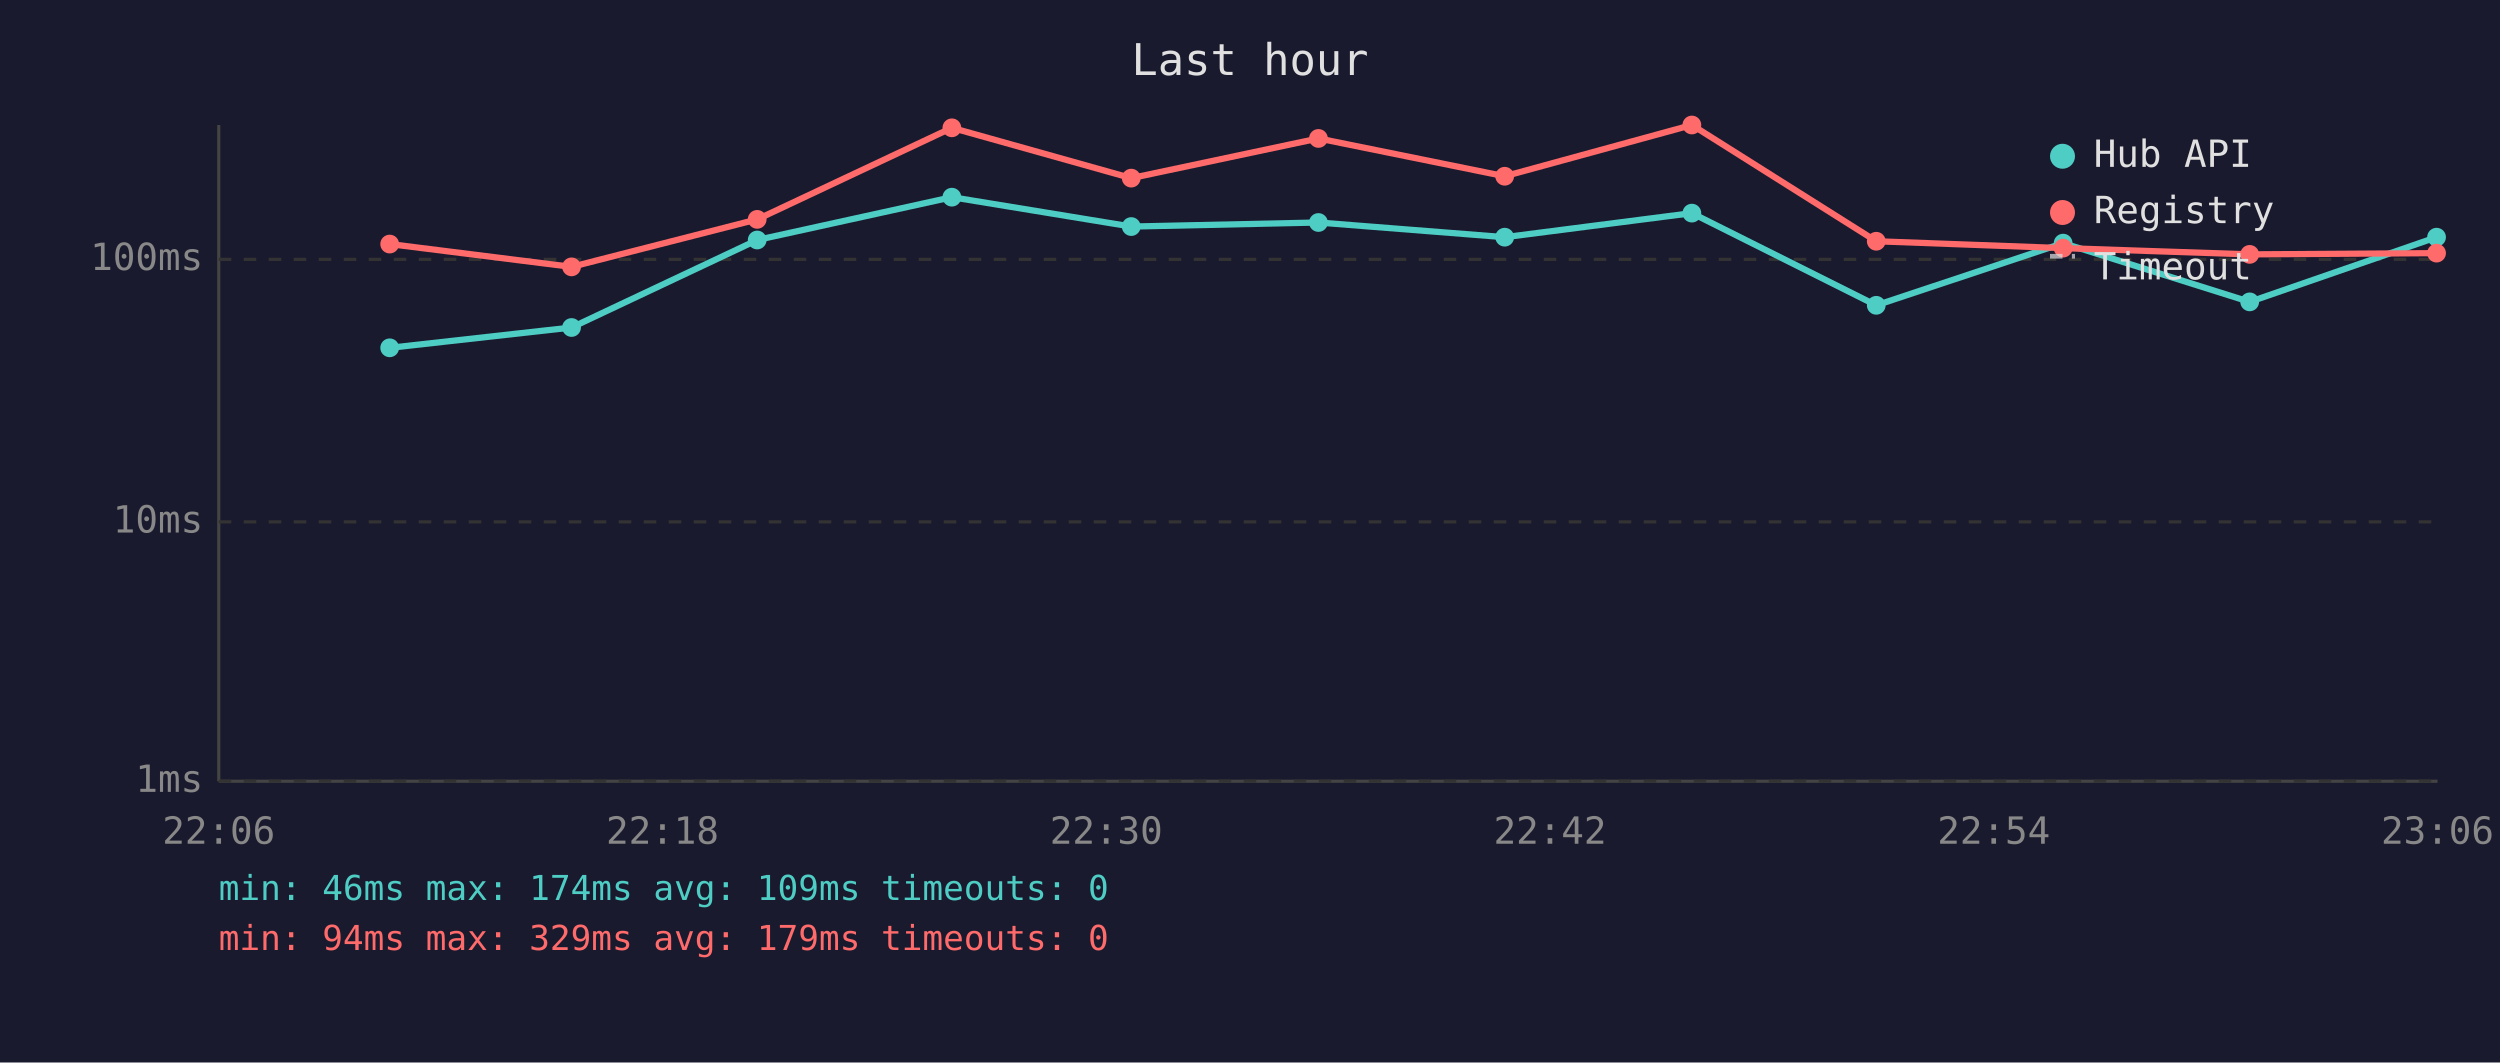
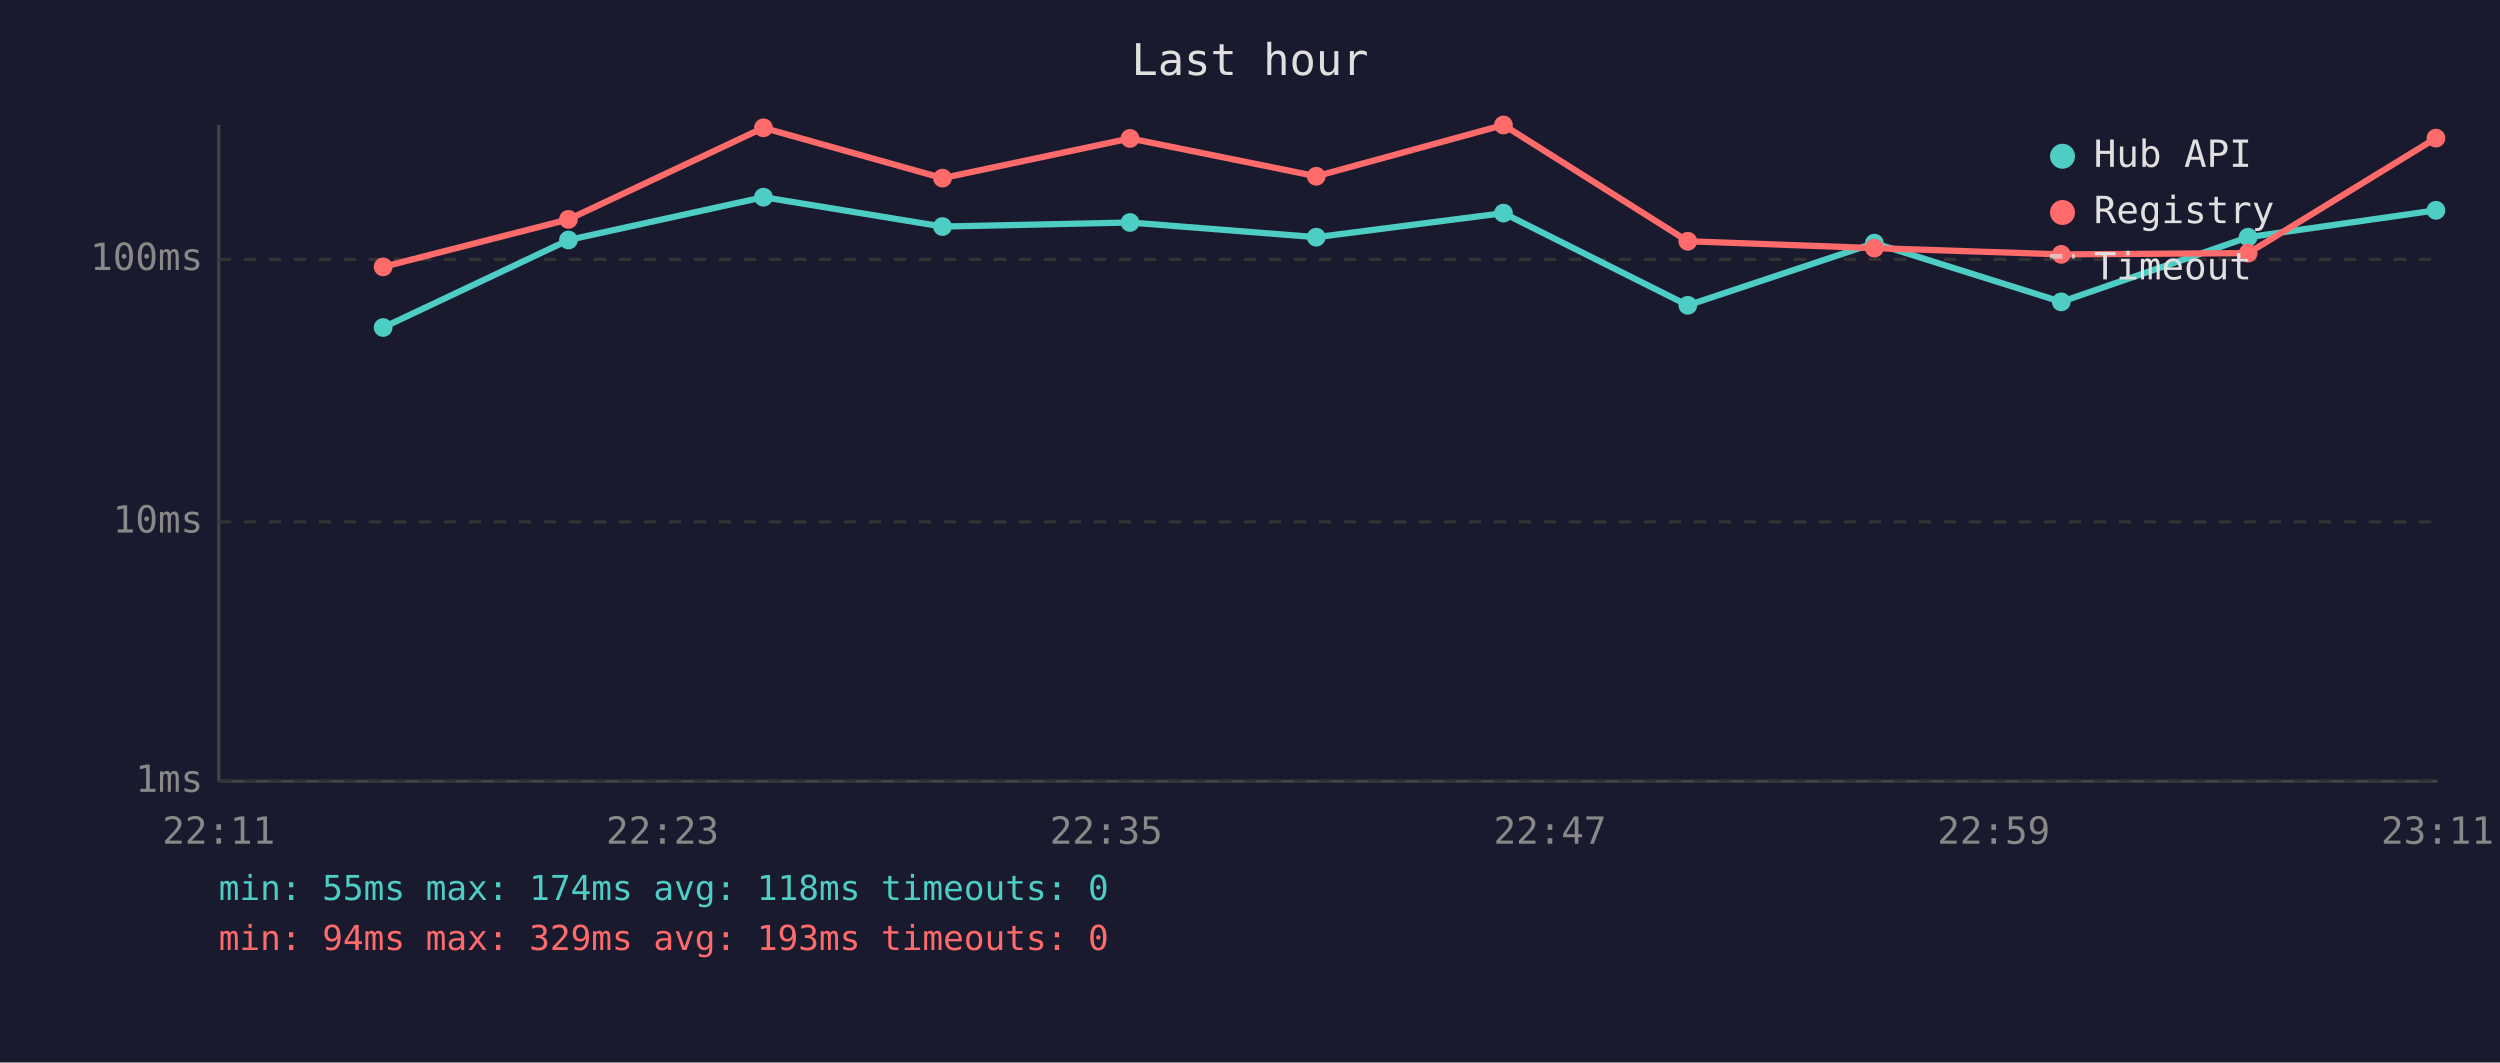
<svg xmlns="http://www.w3.org/2000/svg" viewBox="0 0 800 340" font-family="monospace" font-size="12">
  <rect width="800" height="340" fill="#1a1a2e" />
  <text x="400" y="24" fill="#e0e0e0" font-size="14" text-anchor="middle">Last hour</text>
  <line x1="70" y1="40" x2="70" y2="250" stroke="#444" stroke-width="1" />
  <line x1="70" y1="250" x2="780" y2="250" stroke="#444" stroke-width="1" />
  <line x1="70" y1="250" x2="780" y2="250" stroke="#333" stroke-width="1" stroke-dasharray="4" />
  <text x="65" y="250" fill="#888" text-anchor="end" dominant-baseline="middle">1ms</text>
  <line x1="70" y1="167" x2="780" y2="167" stroke="#333" stroke-width="1" stroke-dasharray="4" />
  <text x="65" y="167" fill="#888" text-anchor="end" dominant-baseline="middle">10ms</text>
  <line x1="70" y1="83" x2="780" y2="83" stroke="#333" stroke-width="1" stroke-dasharray="4" />
  <text x="65" y="83" fill="#888" text-anchor="end" dominant-baseline="middle">100ms</text>
-   <text x="70" y="270" fill="#888" text-anchor="middle">22:06</text>
-   <text x="212" y="270" fill="#888" text-anchor="middle">22:18</text>
-   <text x="354" y="270" fill="#888" text-anchor="middle">22:30</text>
-   <text x="496" y="270" fill="#888" text-anchor="middle">22:42</text>
-   <text x="638" y="270" fill="#888" text-anchor="middle">22:54</text>
-   <text x="780" y="270" fill="#888" text-anchor="middle">23:06</text>
-   <polyline points="124.7,111.3 182.9,104.8 242.3,76.8 304.6,63.1 362.0,72.5 421.9,71.2 481.5,75.9 541.4,68.2 600.4,97.7 660.2,77.8 719.9,96.6 779.7,75.9" fill="none" stroke="#4ecdc4" stroke-width="2" opacity="1" />
-   <circle cx="124.7" cy="111.3" r="3" fill="#4ecdc4" />
-   <circle cx="182.9" cy="104.8" r="3" fill="#4ecdc4" />
-   <circle cx="242.3" cy="76.8" r="3" fill="#4ecdc4" />
-   <circle cx="304.6" cy="63.1" r="3" fill="#4ecdc4" />
-   <circle cx="362.0" cy="72.5" r="3" fill="#4ecdc4" />
-   <circle cx="421.9" cy="71.2" r="3" fill="#4ecdc4" />
-   <circle cx="481.5" cy="75.9" r="3" fill="#4ecdc4" />
-   <circle cx="541.4" cy="68.2" r="3" fill="#4ecdc4" />
-   <circle cx="600.4" cy="97.7" r="3" fill="#4ecdc4" />
-   <circle cx="660.2" cy="77.8" r="3" fill="#4ecdc4" />
-   <circle cx="719.9" cy="96.6" r="3" fill="#4ecdc4" />
-   <circle cx="779.7" cy="75.9" r="3" fill="#4ecdc4" />
-   <polyline points="124.7,78.1 182.9,85.4 242.3,70.2 304.6,40.9 362.0,57.0 421.9,44.3 481.5,56.4 541.4,40.0 600.4,77.2 660.2,79.4 719.9,81.4 779.7,81.0" fill="none" stroke="#ff6b6b" stroke-width="2" opacity="1" />
-   <circle cx="124.7" cy="78.1" r="3" fill="#ff6b6b" />
-   <circle cx="182.9" cy="85.4" r="3" fill="#ff6b6b" />
-   <circle cx="242.3" cy="70.2" r="3" fill="#ff6b6b" />
-   <circle cx="304.6" cy="40.9" r="3" fill="#ff6b6b" />
-   <circle cx="362.0" cy="57.0" r="3" fill="#ff6b6b" />
-   <circle cx="421.9" cy="44.3" r="3" fill="#ff6b6b" />
-   <circle cx="481.5" cy="56.4" r="3" fill="#ff6b6b" />
-   <circle cx="541.4" cy="40.0" r="3" fill="#ff6b6b" />
-   <circle cx="600.4" cy="77.2" r="3" fill="#ff6b6b" />
-   <circle cx="660.2" cy="79.4" r="3" fill="#ff6b6b" />
-   <circle cx="719.9" cy="81.4" r="3" fill="#ff6b6b" />
-   <circle cx="779.7" cy="81.0" r="3" fill="#ff6b6b" />
+   <text x="70" y="270" fill="#888" text-anchor="middle">22:11</text>
+   <text x="212" y="270" fill="#888" text-anchor="middle">22:23</text>
+   <text x="354" y="270" fill="#888" text-anchor="middle">22:35</text>
+   <text x="496" y="270" fill="#888" text-anchor="middle">22:47</text>
+   <text x="638" y="270" fill="#888" text-anchor="middle">22:59</text>
+   <text x="780" y="270" fill="#888" text-anchor="middle">23:11</text>
+   <polyline points="122.6,104.8 181.9,76.8 244.3,63.1 301.6,72.5 361.6,71.2 421.2,75.9 481.1,68.2 540.1,97.7 599.8,77.8 659.6,96.6 719.4,75.9 779.5,67.3" fill="none" stroke="#4ecdc4" stroke-width="2" opacity="1" />
+   <circle cx="122.6" cy="104.8" r="3" fill="#4ecdc4" />
+   <circle cx="181.9" cy="76.8" r="3" fill="#4ecdc4" />
+   <circle cx="244.3" cy="63.1" r="3" fill="#4ecdc4" />
+   <circle cx="301.6" cy="72.5" r="3" fill="#4ecdc4" />
+   <circle cx="361.6" cy="71.2" r="3" fill="#4ecdc4" />
+   <circle cx="421.2" cy="75.9" r="3" fill="#4ecdc4" />
+   <circle cx="481.1" cy="68.2" r="3" fill="#4ecdc4" />
+   <circle cx="540.1" cy="97.7" r="3" fill="#4ecdc4" />
+   <circle cx="599.8" cy="77.8" r="3" fill="#4ecdc4" />
+   <circle cx="659.6" cy="96.6" r="3" fill="#4ecdc4" />
+   <circle cx="719.4" cy="75.9" r="3" fill="#4ecdc4" />
+   <circle cx="779.5" cy="67.3" r="3" fill="#4ecdc4" />
+   <polyline points="122.6,85.4 181.9,70.2 244.3,40.9 301.6,57.0 361.6,44.3 421.2,56.4 481.1,40.0 540.1,77.2 599.8,79.4 659.6,81.4 719.4,81.0 779.5,44.2" fill="none" stroke="#ff6b6b" stroke-width="2" opacity="1" />
+   <circle cx="122.6" cy="85.4" r="3" fill="#ff6b6b" />
+   <circle cx="181.9" cy="70.2" r="3" fill="#ff6b6b" />
+   <circle cx="244.3" cy="40.9" r="3" fill="#ff6b6b" />
+   <circle cx="301.6" cy="57.0" r="3" fill="#ff6b6b" />
+   <circle cx="361.6" cy="44.3" r="3" fill="#ff6b6b" />
+   <circle cx="421.2" cy="56.4" r="3" fill="#ff6b6b" />
+   <circle cx="481.1" cy="40.0" r="3" fill="#ff6b6b" />
+   <circle cx="540.1" cy="77.2" r="3" fill="#ff6b6b" />
+   <circle cx="599.8" cy="79.4" r="3" fill="#ff6b6b" />
+   <circle cx="659.6" cy="81.4" r="3" fill="#ff6b6b" />
+   <circle cx="719.4" cy="81.0" r="3" fill="#ff6b6b" />
+   <circle cx="779.5" cy="44.2" r="3" fill="#ff6b6b" />
  <circle cx="660" cy="50" r="4" fill="#4ecdc4" />
  <text x="670" y="50" fill="#e0e0e0" dominant-baseline="middle">Hub API</text>
  <circle cx="660" cy="68" r="4" fill="#ff6b6b" />
  <text x="670" y="68" fill="#e0e0e0" dominant-baseline="middle">Registry</text>
  <line x1="656" y1="82" x2="664" y2="82" stroke="#e0e0e0" stroke-width="1.5" stroke-dasharray="4,3" opacity="0.7" />
  <text x="670" y="86" fill="#e0e0e0" dominant-baseline="middle">Timeout</text>
-   <text x="70" y="288" fill="#4ecdc4" font-size="11">min: 46ms  max: 174ms  avg: 109ms  timeouts: 0</text>
-   <text x="70" y="304" fill="#ff6b6b" font-size="11">min: 94ms  max: 329ms  avg: 179ms  timeouts: 0</text>
+   <text x="70" y="288" fill="#4ecdc4" font-size="11">min: 55ms  max: 174ms  avg: 118ms  timeouts: 0</text>
+   <text x="70" y="304" fill="#ff6b6b" font-size="11">min: 94ms  max: 329ms  avg: 193ms  timeouts: 0</text>
</svg>
